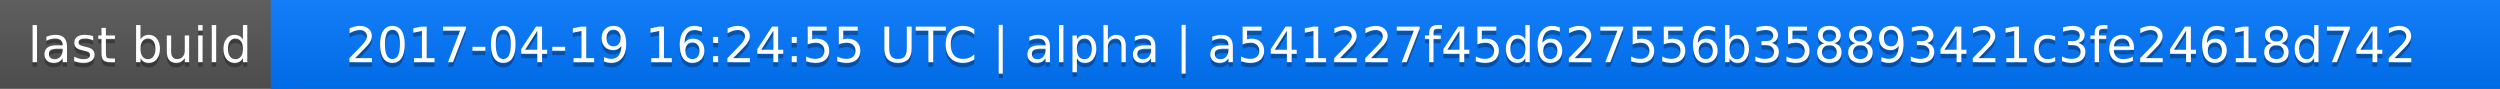
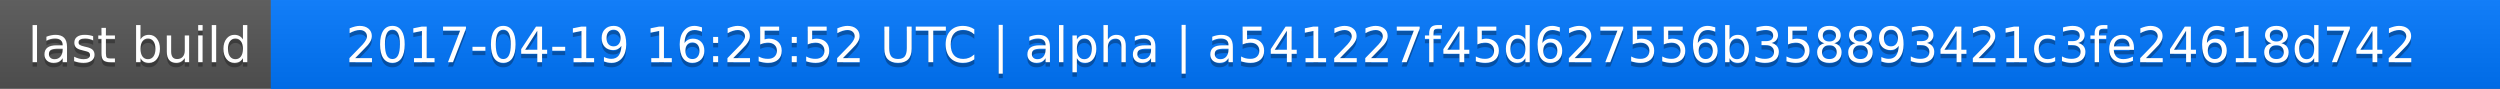
<svg xmlns="http://www.w3.org/2000/svg" width="563" height="20">
  <linearGradient id="a" x2="0" y2="100%">
    <stop offset="0" stop-color="#bbb" stop-opacity=".1" />
    <stop offset="1" stop-opacity=".1" />
  </linearGradient>
  <rect rx="0" width="563" height="20" fill="#555" />
  <rect rx="0" x="61" width="502" height="20" fill="#07f" />
  <path fill="#07f" d="M61 0h4v20h-4z" />
  <rect rx="0" width="563" height="20" fill="url(#a)" />
  <g fill="#fff" text-anchor="middle" font-family="DejaVu Sans,Verdana,Geneva,sans-serif" font-size="11">
    <text x="31.5" y="15" fill="#010101" fill-opacity=".3">last build</text>
    <text x="31.5" y="14">last build</text>
-     <text x="311" y="15" fill="#010101" fill-opacity=".3">2017-04-19 16:24:55 UTC | alpha | a541227f45d627556b358893421c3fe24618d742</text>
-     <text x="311" y="14">2017-04-19 16:24:55 UTC | alpha | a541227f45d627556b358893421c3fe24618d742</text>
+     <text x="311" y="15" fill="#010101" fill-opacity=".3">2017-04-19 16:25:52 UTC | alpha | a541227f45d627556b358893421c3fe24618d742</text>
+     <text x="311" y="14">2017-04-19 16:25:52 UTC | alpha | a541227f45d627556b358893421c3fe24618d742</text>
  </g>
</svg>
